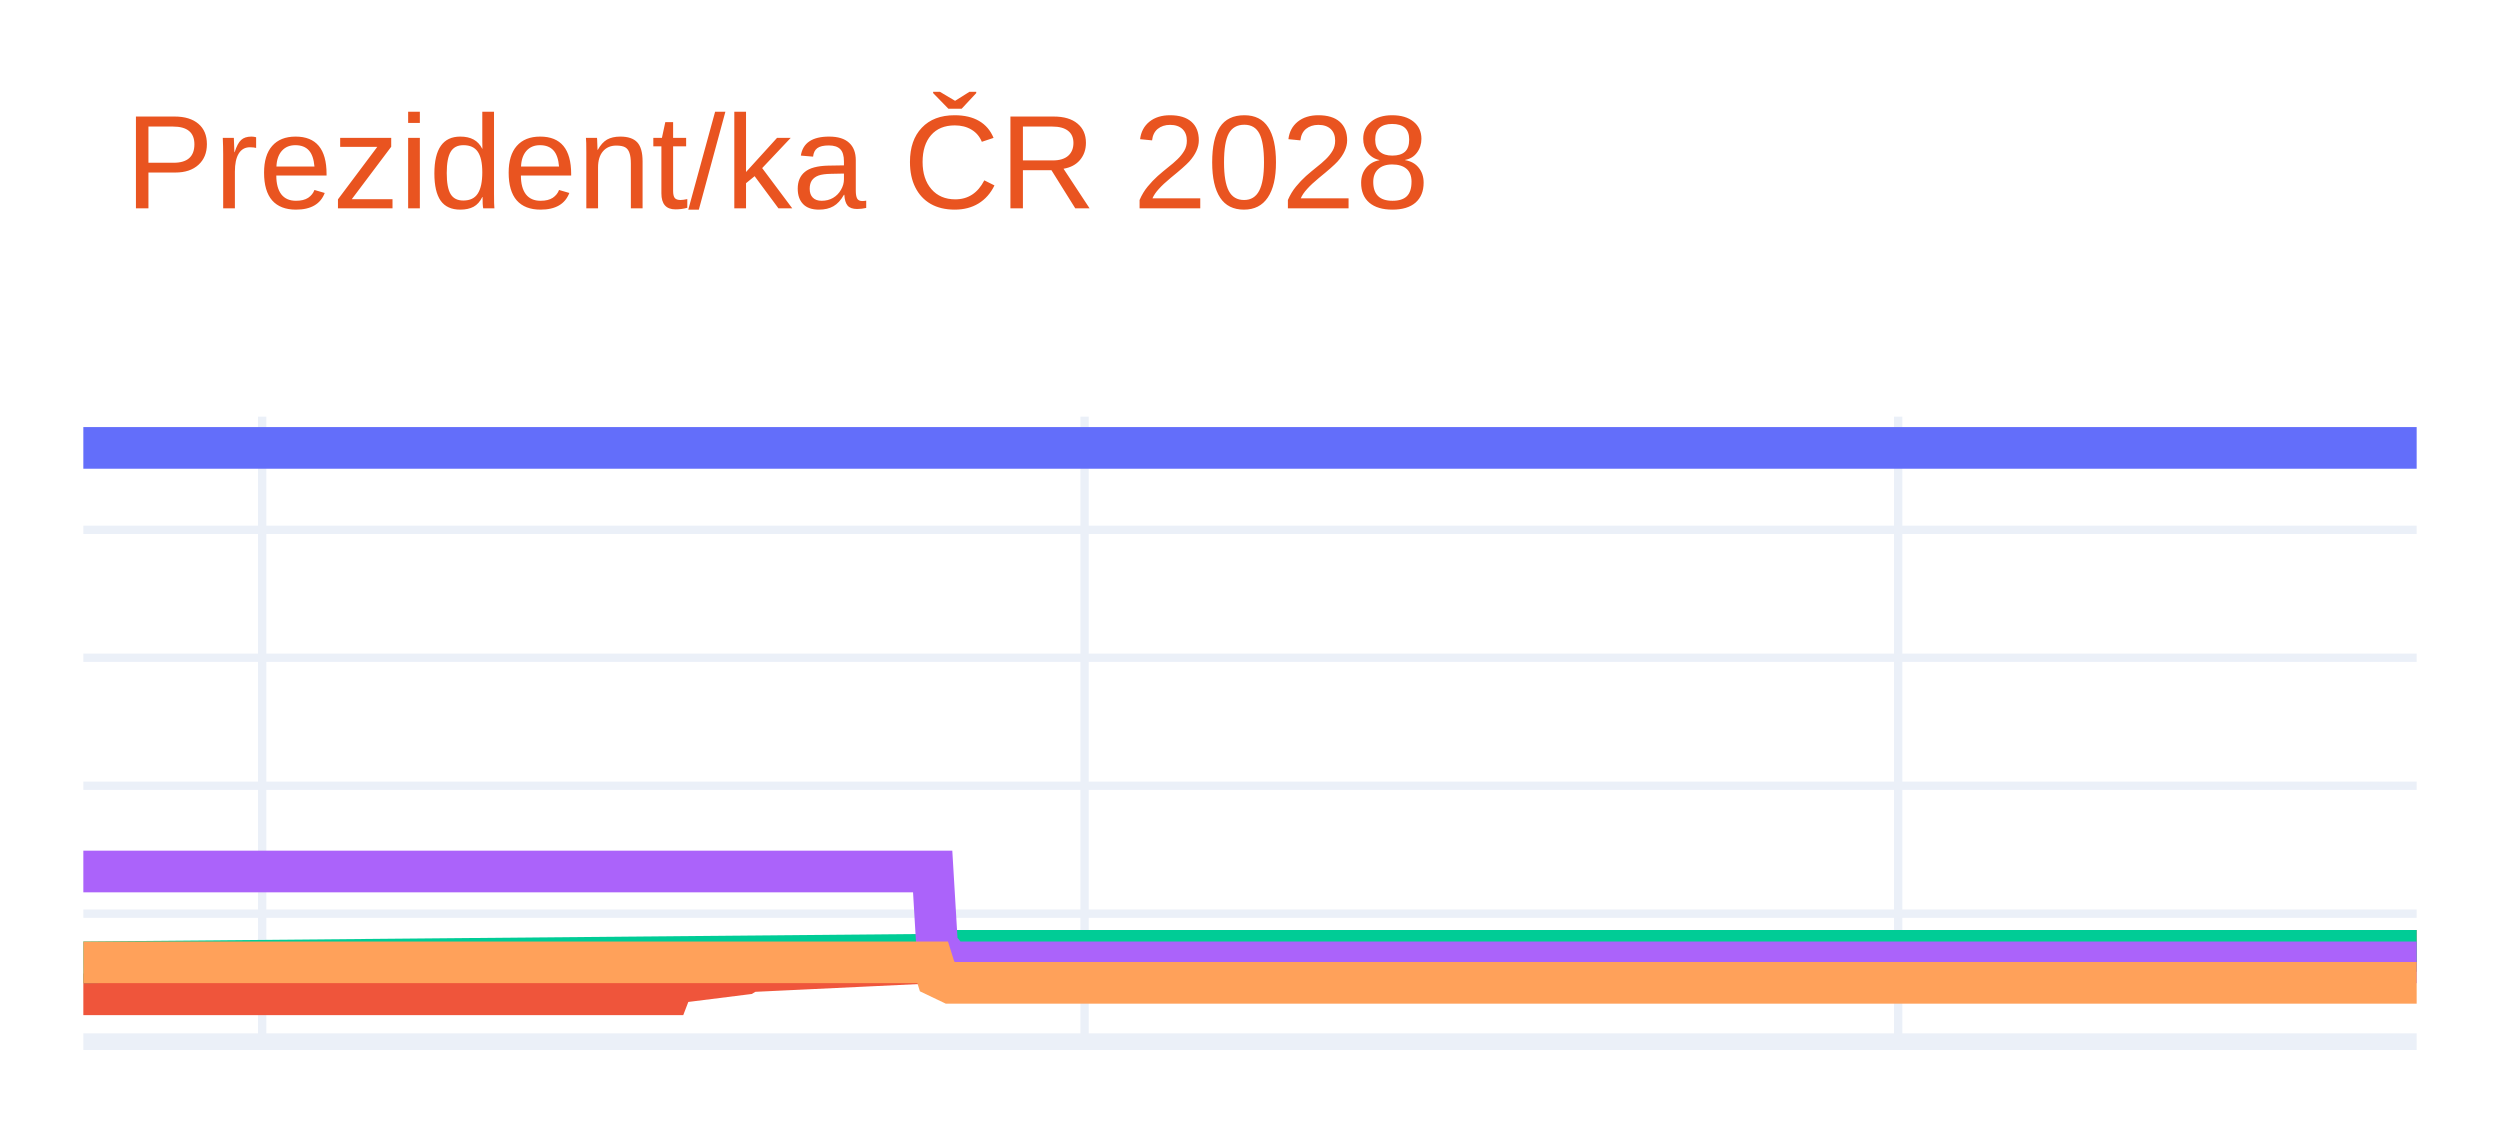
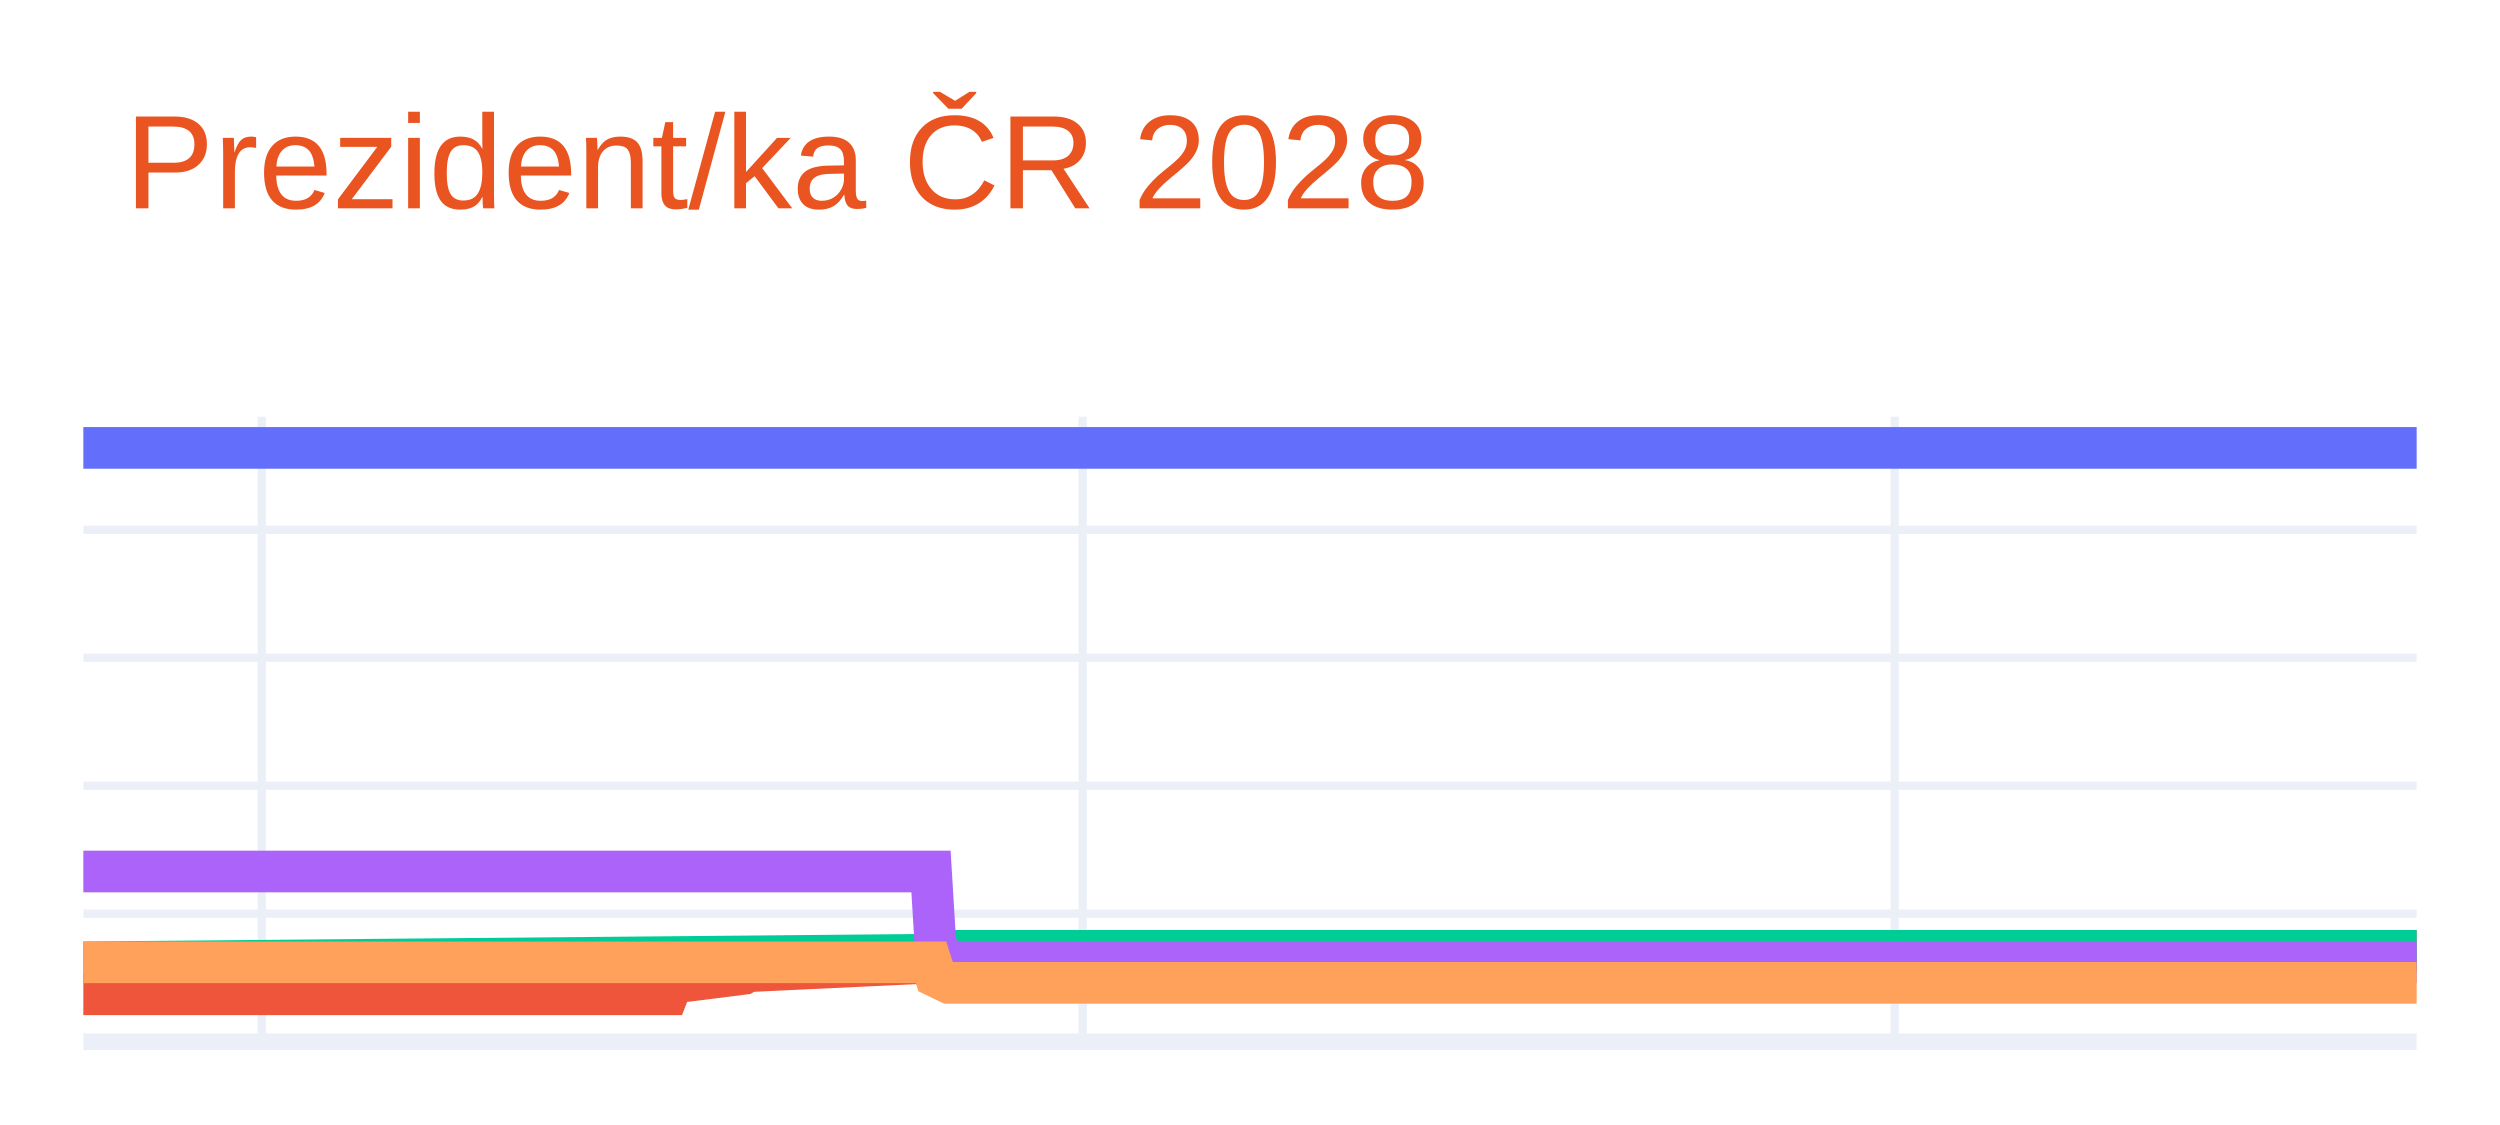
<svg xmlns="http://www.w3.org/2000/svg" class="main-svg" width="300" height="135" style="" viewBox="0 0 300 135">
  <rect x="0" y="0" width="300" height="135" style="fill: rgb(255, 255, 255); fill-opacity: 1;" />
-   <defs id="defs-bc515a">
+   <defs id="defs-748092">
    <g class="clips">
-       <clipPath id="clipbc515axyplot" class="plotclip">
+       <clipPath id="clip748092xyplot" class="plotclip">
        <rect width="280" height="75" />
      </clipPath>
-       <clipPath class="axesclip" id="clipbc515ax">
+       <clipPath class="axesclip" id="clip748092x">
        <rect x="10" y="0" width="280" height="135" />
      </clipPath>
-       <clipPath class="axesclip" id="clipbc515ay">
+       <clipPath class="axesclip" id="clip748092y">
        <rect x="0" y="50" width="300" height="75" />
      </clipPath>
-       <clipPath class="axesclip" id="clipbc515axy">
+       <clipPath class="axesclip" id="clip748092xy">
        <rect x="10" y="50" width="280" height="75" />
      </clipPath>
    </g>
    <g class="gradients" />
    <g class="patterns" />
  </defs>
  <g class="bglayer" />
  <g class="layer-below">
    <g class="imagelayer" />
    <g class="shapelayer" />
  </g>
  <g class="cartesianlayer">
    <g class="subplot xy">
      <g class="layer-subplot">
        <g class="shapelayer" />
        <g class="imagelayer" />
      </g>
      <g class="minor-gridlayer">
        <g class="x" />
        <g class="y" />
      </g>
      <g class="gridlayer">
        <g class="x">
-           <path class="xgrid crisp" transform="translate(31.46,0)" d="M0,50v75" style="stroke: rgb(235, 240, 248); stroke-opacity: 1; stroke-width: 1px;" />
-           <path class="xgrid crisp" transform="translate(130.15,0)" d="M0,50v75" style="stroke: rgb(235, 240, 248); stroke-opacity: 1; stroke-width: 1px;" />
-           <path class="xgrid crisp" transform="translate(227.78,0)" d="M0,50v75" style="stroke: rgb(235, 240, 248); stroke-opacity: 1; stroke-width: 1px;" />
+           <path class="xgrid crisp" transform="translate(31.41,0)" d="M0,50v75" style="stroke: rgb(235, 240, 248); stroke-opacity: 1; stroke-width: 1px;" />
+           <path class="xgrid crisp" transform="translate(129.92,0)" d="M0,50v75" style="stroke: rgb(235, 240, 248); stroke-opacity: 1; stroke-width: 1px;" />
+           <path class="xgrid crisp" transform="translate(227.36,0)" d="M0,50v75" style="stroke: rgb(235, 240, 248); stroke-opacity: 1; stroke-width: 1px;" />
        </g>
        <g class="y">
          <path class="ygrid crisp" transform="translate(0,109.64)" d="M10,0h280" style="stroke: rgb(235, 240, 248); stroke-opacity: 1; stroke-width: 1px;" />
          <path class="ygrid crisp" transform="translate(0,94.29)" d="M10,0h280" style="stroke: rgb(235, 240, 248); stroke-opacity: 1; stroke-width: 1px;" />
          <path class="ygrid crisp" transform="translate(0,78.93)" d="M10,0h280" style="stroke: rgb(235, 240, 248); stroke-opacity: 1; stroke-width: 1px;" />
          <path class="ygrid crisp" transform="translate(0,63.58)" d="M10,0h280" style="stroke: rgb(235, 240, 248); stroke-opacity: 1; stroke-width: 1px;" />
        </g>
      </g>
      <g class="zerolinelayer">
        <path class="yzl zl crisp" transform="translate(0,125)" d="M10,0h280" style="stroke: rgb(235, 240, 248); stroke-opacity: 1; stroke-width: 2px;" />
      </g>
      <g class="layer-between">
        <g class="shapelayer" />
        <g class="imagelayer" />
      </g>
      <path class="xlines-below" />
      <path class="ylines-below" />
      <g class="overlines-below" />
      <g class="xaxislayer-below" />
      <g class="yaxislayer-below" />
      <g class="overaxes-below" />
      <g class="overplot">
-         <g class="xy" transform="translate(10,50)" clip-path="url(#clipbc515axyplot)">
+         <g class="xy" transform="translate(10,50)" clip-path="url(#clip748092xyplot)">
          <g class="scatterlayer mlayer">
-             <g class="trace scatter trace220eb9" style="stroke-miterlimit: 2; opacity: 1;">
+             <g class="trace scatter tracec79a8b" style="stroke-miterlimit: 2; opacity: 1;">
              <g class="fills" />
              <g class="errorbars" />
              <g class="lines">
                <path class="js-line" d="M0,3.75L280,3.75" style="vector-effect: none; fill: none; stroke: rgb(99, 110, 250); stroke-opacity: 1; stroke-width: 5px; opacity: 1;" />
              </g>
              <g class="points" />
              <g class="text" />
            </g>
-             <g class="trace scatter trace56ee5e" style="stroke-miterlimit: 2; opacity: 1;">
+             <g class="trace scatter tracea471b6" style="stroke-miterlimit: 2; opacity: 1;">
              <g class="fills" />
              <g class="errorbars" />
              <g class="lines">
-                 <path class="js-line" d="M0,69.32L70.27,69.32L70.8,67.94L79.39,66.86L79.92,66.55L102.45,65.48L102.99,64.87L280,64.1" style="vector-effect: none; fill: none; stroke: rgb(239, 85, 59); stroke-opacity: 1; stroke-width: 5px; opacity: 1;" />
+                 <path class="js-line" d="M0,69.32L70.13,69.32L70.67,67.94L79.24,66.86L79.77,66.55L102.26,65.48L102.79,64.87L280,64.1" style="vector-effect: none; fill: none; stroke: rgb(239, 85, 59); stroke-opacity: 1; stroke-width: 5px; opacity: 1;" />
              </g>
              <g class="points" />
              <g class="text" />
            </g>
-             <g class="trace scatter trace89d871" style="stroke-miterlimit: 2; opacity: 1;">
+             <g class="trace scatter trace01ce00" style="stroke-miterlimit: 2; opacity: 1;">
              <g class="fills" />
              <g class="errorbars" />
              <g class="lines">
-                 <path class="js-line" d="M0,65.48L102.45,64.56L102.99,64.1L280,64.1" style="vector-effect: none; fill: none; stroke: rgb(0, 204, 150); stroke-opacity: 1; stroke-width: 5px; opacity: 1;" />
+                 <path class="js-line" d="M0,65.48L102.26,64.56L102.79,64.1L280,64.1" style="vector-effect: none; fill: none; stroke: rgb(0, 204, 150); stroke-opacity: 1; stroke-width: 5px; opacity: 1;" />
              </g>
              <g class="points" />
              <g class="text" />
            </g>
-             <g class="trace scatter tracebb222f" style="stroke-miterlimit: 2; opacity: 1;">
+             <g class="trace scatter trace5a6e52" style="stroke-miterlimit: 2; opacity: 1;">
              <g class="fills" />
              <g class="errorbars" />
              <g class="lines">
-                 <path class="js-line" d="M0,54.58L101.92,54.58L102.45,63.48L104.06,65.48L104.6,65.48L280,65.48" style="vector-effect: none; fill: none; stroke: rgb(171, 99, 250); stroke-opacity: 1; stroke-width: 5px; opacity: 1;" />
+                 <path class="js-line" d="M0,54.58L101.72,54.58L102.26,63.48L103.86,65.48L104.4,65.48L280,65.48" style="vector-effect: none; fill: none; stroke: rgb(171, 99, 250); stroke-opacity: 1; stroke-width: 5px; opacity: 1;" />
              </g>
              <g class="points" />
              <g class="text" />
            </g>
-             <g class="trace scatter trace95bdba" style="stroke-miterlimit: 2; opacity: 1;">
+             <g class="trace scatter trace4dfcd4" style="stroke-miterlimit: 2; opacity: 1;">
              <g class="fills" />
              <g class="errorbars" />
              <g class="lines">
-                 <path class="js-line" d="M0,65.48L101.92,65.48L102.45,67.17L104.06,67.94L104.6,67.94L280,67.94" style="vector-effect: none; fill: none; stroke: rgb(255, 161, 90); stroke-opacity: 1; stroke-width: 5px; opacity: 1;" />
+                 <path class="js-line" d="M0,65.48L101.72,65.48L102.26,67.17L103.86,67.94L104.4,67.94L280,67.94" style="vector-effect: none; fill: none; stroke: rgb(255, 161, 90); stroke-opacity: 1; stroke-width: 5px; opacity: 1;" />
              </g>
              <g class="points" />
              <g class="text" />
            </g>
          </g>
        </g>
      </g>
      <path class="xlines-above crisp" d="M0,0" style="fill: none;" />
      <path class="ylines-above crisp" d="M0,0" style="fill: none;" />
      <g class="overlines-above" />
      <g class="xaxislayer-above" />
      <g class="yaxislayer-above" />
      <g class="overaxes-above" />
    </g>
  </g>
  <g class="polarlayer" />
  <g class="smithlayer" />
  <g class="ternarylayer" />
  <g class="geolayer" />
  <g class="funnelarealayer" />
  <g class="pielayer" />
  <g class="iciclelayer" />
  <g class="treemaplayer" />
  <g class="sunburstlayer" />
  <g class="glimages" />
-   <defs id="topdefs-bc515a">
+   <defs id="topdefs-748092">
    <g class="clips" />
  </defs>
  <g class="layer-above">
    <g class="imagelayer" />
    <g class="shapelayer" />
  </g>
  <g class="infolayer">
    <g class="g-gtitle">
      <text class="gtitle" x="15" y="25" text-anchor="start" dy="0em" style="opacity: 1; font-family: Ubuntu, verdana, arial, sans-serif; font-size: 16px; fill: rgb(233, 84, 32); fill-opacity: 1; white-space: pre;">Prezident/ka ČR 2028</text>
    </g>
    <g class="g-xtitle" />
    <g class="g-ytitle" />
  </g>
</svg>
